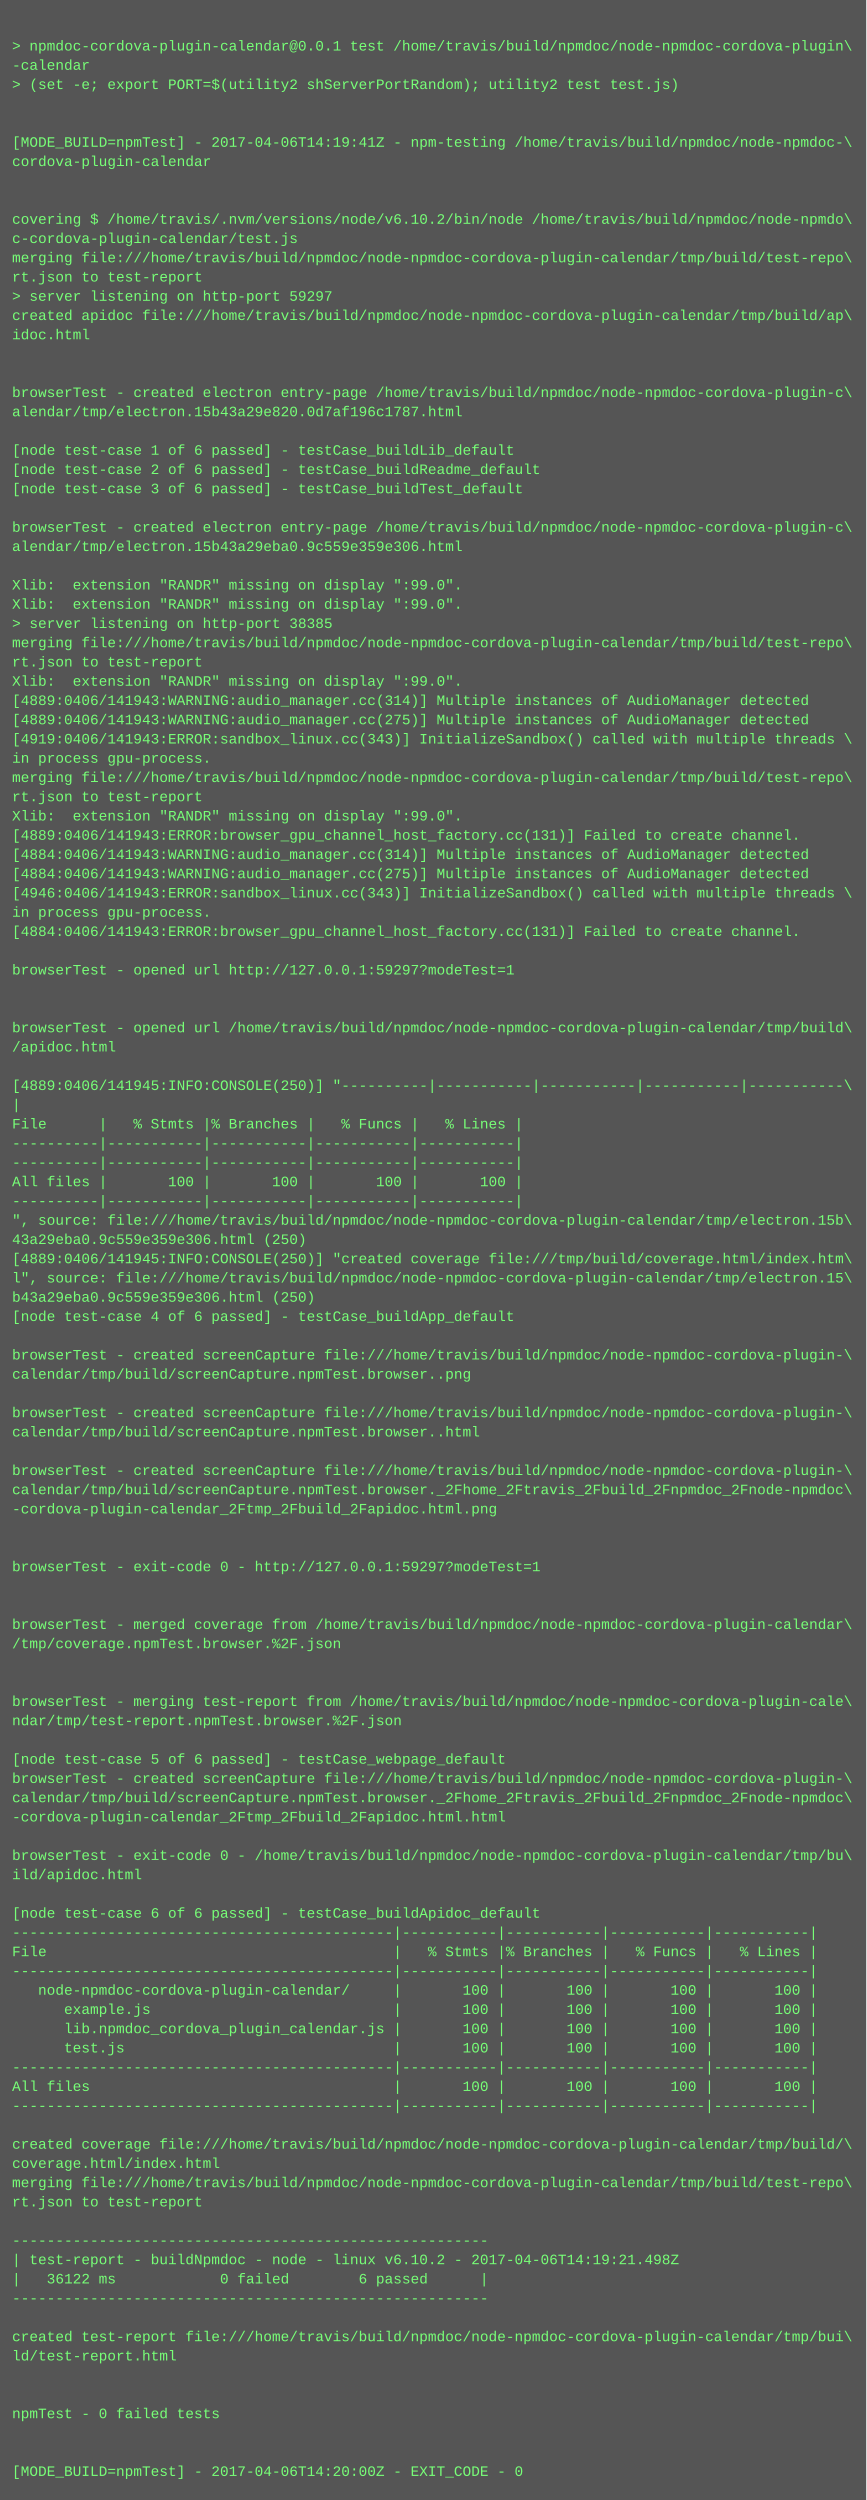
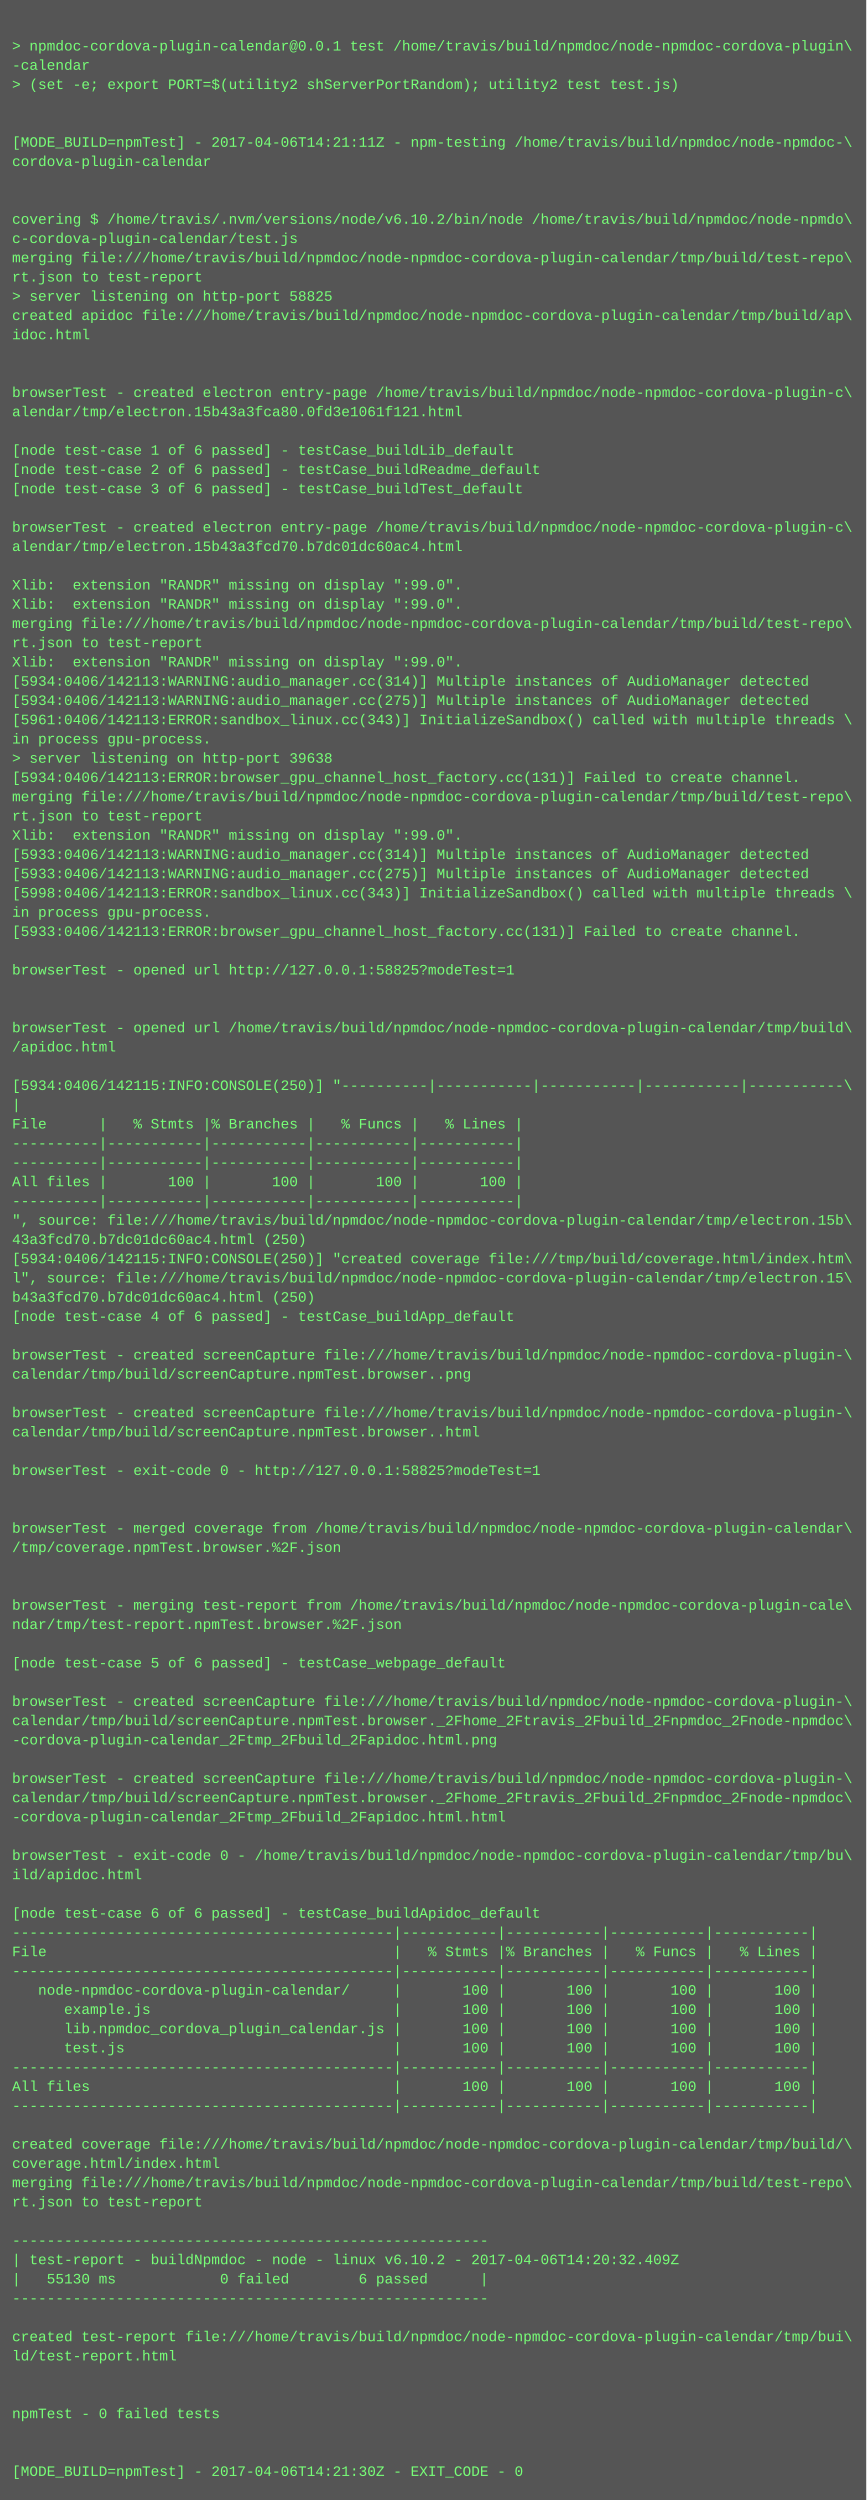
<svg xmlns="http://www.w3.org/2000/svg" height="2078" width="720">
  <rect height="2078" fill="#555" width="720" />
  <text fill="#7f7" font-family="Courier New" font-size="12" xml:space="preserve">
    <tspan x="10" y="26" />
    <tspan x="10" y="42">&gt; npmdoc-cordova-plugin-calendar@0.0.1 test /home/travis/build/npmdoc/node-npmdoc-cordova-plugin\</tspan>
    <tspan x="10" y="58">-calendar</tspan>
    <tspan x="10" y="74">&gt; (set -e; export PORT=$(utility2 shServerPortRandom); utility2 test test.js)</tspan>
    <tspan x="10" y="90" />
    <tspan x="10" y="106" />
-     <tspan x="10" y="122">[MODE_BUILD=npmTest] - 2017-04-06T14:19:41Z - npm-testing /home/travis/build/npmdoc/node-npmdoc-\</tspan>
+     <tspan x="10" y="122">[MODE_BUILD=npmTest] - 2017-04-06T14:21:11Z - npm-testing /home/travis/build/npmdoc/node-npmdoc-\</tspan>
    <tspan x="10" y="138">cordova-plugin-calendar</tspan>
    <tspan x="10" y="154" />
    <tspan x="10" y="170" />
    <tspan x="10" y="186">covering $ /home/travis/.nvm/versions/node/v6.10.2/bin/node /home/travis/build/npmdoc/node-npmdo\</tspan>
    <tspan x="10" y="202">c-cordova-plugin-calendar/test.js</tspan>
    <tspan x="10" y="218">merging file:///home/travis/build/npmdoc/node-npmdoc-cordova-plugin-calendar/tmp/build/test-repo\</tspan>
    <tspan x="10" y="234">rt.json to test-report</tspan>
-     <tspan x="10" y="250">&gt; server listening on http-port 59297</tspan>
+     <tspan x="10" y="250">&gt; server listening on http-port 58825</tspan>
    <tspan x="10" y="266">created apidoc file:///home/travis/build/npmdoc/node-npmdoc-cordova-plugin-calendar/tmp/build/ap\</tspan>
    <tspan x="10" y="282">idoc.html</tspan>
    <tspan x="10" y="298" />
    <tspan x="10" y="314" />
    <tspan x="10" y="330">browserTest - created electron entry-page /home/travis/build/npmdoc/node-npmdoc-cordova-plugin-c\</tspan>
-     <tspan x="10" y="346">alendar/tmp/electron.15b43a29e820.0d7af196c1787.html</tspan>
+     <tspan x="10" y="346">alendar/tmp/electron.15b43a3fca80.0fd3e1061f121.html</tspan>
    <tspan x="10" y="362" />
    <tspan x="10" y="378">[node test-case 1 of 6 passed] - testCase_buildLib_default</tspan>
    <tspan x="10" y="394">[node test-case 2 of 6 passed] - testCase_buildReadme_default</tspan>
    <tspan x="10" y="410">[node test-case 3 of 6 passed] - testCase_buildTest_default</tspan>
    <tspan x="10" y="426" />
    <tspan x="10" y="442">browserTest - created electron entry-page /home/travis/build/npmdoc/node-npmdoc-cordova-plugin-c\</tspan>
-     <tspan x="10" y="458">alendar/tmp/electron.15b43a29eba0.9c559e359e306.html</tspan>
+     <tspan x="10" y="458">alendar/tmp/electron.15b43a3fcd70.b7dc01dc60ac4.html</tspan>
    <tspan x="10" y="474" />
    <tspan x="10" y="490">Xlib:  extension "RANDR" missing on display ":99.0".</tspan>
    <tspan x="10" y="506">Xlib:  extension "RANDR" missing on display ":99.0".</tspan>
-     <tspan x="10" y="522">&gt; server listening on http-port 38385</tspan>
-     <tspan x="10" y="538">merging file:///home/travis/build/npmdoc/node-npmdoc-cordova-plugin-calendar/tmp/build/test-repo\</tspan>
-     <tspan x="10" y="554">rt.json to test-report</tspan>
-     <tspan x="10" y="570">Xlib:  extension "RANDR" missing on display ":99.0".</tspan>
-     <tspan x="10" y="586">[4889:0406/141943:WARNING:audio_manager.cc(314)] Multiple instances of AudioManager detected</tspan>
-     <tspan x="10" y="602">[4889:0406/141943:WARNING:audio_manager.cc(275)] Multiple instances of AudioManager detected</tspan>
-     <tspan x="10" y="618">[4919:0406/141943:ERROR:sandbox_linux.cc(343)] InitializeSandbox() called with multiple threads \</tspan>
-     <tspan x="10" y="634">in process gpu-process. </tspan>
-     <tspan x="10" y="650">merging file:///home/travis/build/npmdoc/node-npmdoc-cordova-plugin-calendar/tmp/build/test-repo\</tspan>
-     <tspan x="10" y="666">rt.json to test-report</tspan>
-     <tspan x="10" y="682">Xlib:  extension "RANDR" missing on display ":99.0".</tspan>
-     <tspan x="10" y="698">[4889:0406/141943:ERROR:browser_gpu_channel_host_factory.cc(131)] Failed to create channel.</tspan>
-     <tspan x="10" y="714">[4884:0406/141943:WARNING:audio_manager.cc(314)] Multiple instances of AudioManager detected</tspan>
-     <tspan x="10" y="730">[4884:0406/141943:WARNING:audio_manager.cc(275)] Multiple instances of AudioManager detected</tspan>
-     <tspan x="10" y="746">[4946:0406/141943:ERROR:sandbox_linux.cc(343)] InitializeSandbox() called with multiple threads \</tspan>
+     <tspan x="10" y="522">merging file:///home/travis/build/npmdoc/node-npmdoc-cordova-plugin-calendar/tmp/build/test-repo\</tspan>
+     <tspan x="10" y="538">rt.json to test-report</tspan>
+     <tspan x="10" y="554">Xlib:  extension "RANDR" missing on display ":99.0".</tspan>
+     <tspan x="10" y="570">[5934:0406/142113:WARNING:audio_manager.cc(314)] Multiple instances of AudioManager detected</tspan>
+     <tspan x="10" y="586">[5934:0406/142113:WARNING:audio_manager.cc(275)] Multiple instances of AudioManager detected</tspan>
+     <tspan x="10" y="602">[5961:0406/142113:ERROR:sandbox_linux.cc(343)] InitializeSandbox() called with multiple threads \</tspan>
+     <tspan x="10" y="618">in process gpu-process. </tspan>
+     <tspan x="10" y="634">&gt; server listening on http-port 39638</tspan>
+     <tspan x="10" y="650">[5934:0406/142113:ERROR:browser_gpu_channel_host_factory.cc(131)] Failed to create channel.</tspan>
+     <tspan x="10" y="666">merging file:///home/travis/build/npmdoc/node-npmdoc-cordova-plugin-calendar/tmp/build/test-repo\</tspan>
+     <tspan x="10" y="682">rt.json to test-report</tspan>
+     <tspan x="10" y="698">Xlib:  extension "RANDR" missing on display ":99.0".</tspan>
+     <tspan x="10" y="714">[5933:0406/142113:WARNING:audio_manager.cc(314)] Multiple instances of AudioManager detected</tspan>
+     <tspan x="10" y="730">[5933:0406/142113:WARNING:audio_manager.cc(275)] Multiple instances of AudioManager detected</tspan>
+     <tspan x="10" y="746">[5998:0406/142113:ERROR:sandbox_linux.cc(343)] InitializeSandbox() called with multiple threads \</tspan>
    <tspan x="10" y="762">in process gpu-process. </tspan>
-     <tspan x="10" y="778">[4884:0406/141943:ERROR:browser_gpu_channel_host_factory.cc(131)] Failed to create channel.</tspan>
+     <tspan x="10" y="778">[5933:0406/142113:ERROR:browser_gpu_channel_host_factory.cc(131)] Failed to create channel.</tspan>
    <tspan x="10" y="794" />
-     <tspan x="10" y="810">browserTest - opened url http://127.0.0.1:59297?modeTest=1</tspan>
+     <tspan x="10" y="810">browserTest - opened url http://127.0.0.1:58825?modeTest=1</tspan>
    <tspan x="10" y="826" />
    <tspan x="10" y="842" />
    <tspan x="10" y="858">browserTest - opened url /home/travis/build/npmdoc/node-npmdoc-cordova-plugin-calendar/tmp/build\</tspan>
    <tspan x="10" y="874">/apidoc.html</tspan>
    <tspan x="10" y="890" />
-     <tspan x="10" y="906">[4889:0406/141945:INFO:CONSOLE(250)] "----------|-----------|-----------|-----------|-----------\</tspan>
+     <tspan x="10" y="906">[5934:0406/142115:INFO:CONSOLE(250)] "----------|-----------|-----------|-----------|-----------\</tspan>
    <tspan x="10" y="922">|</tspan>
    <tspan x="10" y="938">File      |   % Stmts |% Branches |   % Funcs |   % Lines |</tspan>
    <tspan x="10" y="954">----------|-----------|-----------|-----------|-----------|</tspan>
    <tspan x="10" y="970">----------|-----------|-----------|-----------|-----------|</tspan>
    <tspan x="10" y="986">All files |       100 |       100 |       100 |       100 |</tspan>
    <tspan x="10" y="1002">----------|-----------|-----------|-----------|-----------|</tspan>
    <tspan x="10" y="1018">", source: file:///home/travis/build/npmdoc/node-npmdoc-cordova-plugin-calendar/tmp/electron.15b\</tspan>
-     <tspan x="10" y="1034">43a29eba0.9c559e359e306.html (250)</tspan>
-     <tspan x="10" y="1050">[4889:0406/141945:INFO:CONSOLE(250)] "created coverage file:///tmp/build/coverage.html/index.htm\</tspan>
+     <tspan x="10" y="1034">43a3fcd70.b7dc01dc60ac4.html (250)</tspan>
+     <tspan x="10" y="1050">[5934:0406/142115:INFO:CONSOLE(250)] "created coverage file:///tmp/build/coverage.html/index.htm\</tspan>
    <tspan x="10" y="1066">l", source: file:///home/travis/build/npmdoc/node-npmdoc-cordova-plugin-calendar/tmp/electron.15\</tspan>
-     <tspan x="10" y="1082">b43a29eba0.9c559e359e306.html (250)</tspan>
+     <tspan x="10" y="1082">b43a3fcd70.b7dc01dc60ac4.html (250)</tspan>
    <tspan x="10" y="1098">[node test-case 4 of 6 passed] - testCase_buildApp_default</tspan>
    <tspan x="10" y="1114" />
    <tspan x="10" y="1130">browserTest - created screenCapture file:///home/travis/build/npmdoc/node-npmdoc-cordova-plugin-\</tspan>
    <tspan x="10" y="1146">calendar/tmp/build/screenCapture.npmTest.browser..png</tspan>
    <tspan x="10" y="1162" />
    <tspan x="10" y="1178">browserTest - created screenCapture file:///home/travis/build/npmdoc/node-npmdoc-cordova-plugin-\</tspan>
    <tspan x="10" y="1194">calendar/tmp/build/screenCapture.npmTest.browser..html</tspan>
    <tspan x="10" y="1210" />
-     <tspan x="10" y="1226">browserTest - created screenCapture file:///home/travis/build/npmdoc/node-npmdoc-cordova-plugin-\</tspan>
-     <tspan x="10" y="1242">calendar/tmp/build/screenCapture.npmTest.browser._2Fhome_2Ftravis_2Fbuild_2Fnpmdoc_2Fnode-npmdoc\</tspan>
-     <tspan x="10" y="1258">-cordova-plugin-calendar_2Ftmp_2Fbuild_2Fapidoc.html.png</tspan>
-     <tspan x="10" y="1274" />
-     <tspan x="10" y="1290" />
-     <tspan x="10" y="1306">browserTest - exit-code 0 - http://127.0.0.1:59297?modeTest=1</tspan>
+     <tspan x="10" y="1226">browserTest - exit-code 0 - http://127.0.0.1:58825?modeTest=1</tspan>
+     <tspan x="10" y="1242" />
+     <tspan x="10" y="1258" />
+     <tspan x="10" y="1274">browserTest - merged coverage from /home/travis/build/npmdoc/node-npmdoc-cordova-plugin-calendar\</tspan>
+     <tspan x="10" y="1290">/tmp/coverage.npmTest.browser.%2F.json</tspan>
+     <tspan x="10" y="1306" />
    <tspan x="10" y="1322" />
-     <tspan x="10" y="1338" />
-     <tspan x="10" y="1354">browserTest - merged coverage from /home/travis/build/npmdoc/node-npmdoc-cordova-plugin-calendar\</tspan>
-     <tspan x="10" y="1370">/tmp/coverage.npmTest.browser.%2F.json</tspan>
-     <tspan x="10" y="1386" />
+     <tspan x="10" y="1338">browserTest - merging test-report from /home/travis/build/npmdoc/node-npmdoc-cordova-plugin-cale\</tspan>
+     <tspan x="10" y="1354">ndar/tmp/test-report.npmTest.browser.%2F.json</tspan>
+     <tspan x="10" y="1370" />
+     <tspan x="10" y="1386">[node test-case 5 of 6 passed] - testCase_webpage_default</tspan>
    <tspan x="10" y="1402" />
-     <tspan x="10" y="1418">browserTest - merging test-report from /home/travis/build/npmdoc/node-npmdoc-cordova-plugin-cale\</tspan>
-     <tspan x="10" y="1434">ndar/tmp/test-report.npmTest.browser.%2F.json</tspan>
-     <tspan x="10" y="1450" />
-     <tspan x="10" y="1466">[node test-case 5 of 6 passed] - testCase_webpage_default</tspan>
+     <tspan x="10" y="1418">browserTest - created screenCapture file:///home/travis/build/npmdoc/node-npmdoc-cordova-plugin-\</tspan>
+     <tspan x="10" y="1434">calendar/tmp/build/screenCapture.npmTest.browser._2Fhome_2Ftravis_2Fbuild_2Fnpmdoc_2Fnode-npmdoc\</tspan>
+     <tspan x="10" y="1450">-cordova-plugin-calendar_2Ftmp_2Fbuild_2Fapidoc.html.png</tspan>
+     <tspan x="10" y="1466" />
    <tspan x="10" y="1482">browserTest - created screenCapture file:///home/travis/build/npmdoc/node-npmdoc-cordova-plugin-\</tspan>
    <tspan x="10" y="1498">calendar/tmp/build/screenCapture.npmTest.browser._2Fhome_2Ftravis_2Fbuild_2Fnpmdoc_2Fnode-npmdoc\</tspan>
    <tspan x="10" y="1514">-cordova-plugin-calendar_2Ftmp_2Fbuild_2Fapidoc.html.html</tspan>
    <tspan x="10" y="1530" />
    <tspan x="10" y="1546">browserTest - exit-code 0 - /home/travis/build/npmdoc/node-npmdoc-cordova-plugin-calendar/tmp/bu\</tspan>
    <tspan x="10" y="1562">ild/apidoc.html</tspan>
    <tspan x="10" y="1578" />
    <tspan x="10" y="1594">[node test-case 6 of 6 passed] - testCase_buildApidoc_default</tspan>
    <tspan x="10" y="1610">--------------------------------------------|-----------|-----------|-----------|-----------|</tspan>
    <tspan x="10" y="1626">File                                        |   % Stmts |% Branches |   % Funcs |   % Lines |</tspan>
    <tspan x="10" y="1642">--------------------------------------------|-----------|-----------|-----------|-----------|</tspan>
    <tspan x="10" y="1658">   node-npmdoc-cordova-plugin-calendar/     |       100 |       100 |       100 |       100 |</tspan>
    <tspan x="10" y="1674">      example.js                            |       100 |       100 |       100 |       100 |</tspan>
    <tspan x="10" y="1690">      lib.npmdoc_cordova_plugin_calendar.js |       100 |       100 |       100 |       100 |</tspan>
    <tspan x="10" y="1706">      test.js                               |       100 |       100 |       100 |       100 |</tspan>
    <tspan x="10" y="1722">--------------------------------------------|-----------|-----------|-----------|-----------|</tspan>
    <tspan x="10" y="1738">All files                                   |       100 |       100 |       100 |       100 |</tspan>
    <tspan x="10" y="1754">--------------------------------------------|-----------|-----------|-----------|-----------|</tspan>
    <tspan x="10" y="1770" />
    <tspan x="10" y="1786">created coverage file:///home/travis/build/npmdoc/node-npmdoc-cordova-plugin-calendar/tmp/build/\</tspan>
    <tspan x="10" y="1802">coverage.html/index.html</tspan>
    <tspan x="10" y="1818">merging file:///home/travis/build/npmdoc/node-npmdoc-cordova-plugin-calendar/tmp/build/test-repo\</tspan>
    <tspan x="10" y="1834">rt.json to test-report</tspan>
    <tspan x="10" y="1850" />
    <tspan x="10" y="1866">-------------------------------------------------------</tspan>
-     <tspan x="10" y="1882">| test-report - buildNpmdoc - node - linux v6.10.2 - 2017-04-06T14:19:21.498Z</tspan>
-     <tspan x="10" y="1898">|   36122 ms            0 failed        6 passed      |</tspan>
+     <tspan x="10" y="1882">| test-report - buildNpmdoc - node - linux v6.10.2 - 2017-04-06T14:20:32.409Z</tspan>
+     <tspan x="10" y="1898">|   55130 ms            0 failed        6 passed      |</tspan>
    <tspan x="10" y="1914">-------------------------------------------------------</tspan>
    <tspan x="10" y="1930" />
    <tspan x="10" y="1946">created test-report file:///home/travis/build/npmdoc/node-npmdoc-cordova-plugin-calendar/tmp/bui\</tspan>
    <tspan x="10" y="1962">ld/test-report.html</tspan>
    <tspan x="10" y="1978" />
    <tspan x="10" y="1994" />
    <tspan x="10" y="2010">npmTest - 0 failed tests</tspan>
    <tspan x="10" y="2026" />
    <tspan x="10" y="2042" />
-     <tspan x="10" y="2058">[MODE_BUILD=npmTest] - 2017-04-06T14:20:00Z - EXIT_CODE - 0</tspan>
+     <tspan x="10" y="2058">[MODE_BUILD=npmTest] - 2017-04-06T14:21:30Z - EXIT_CODE - 0</tspan>
  </text>
</svg>
